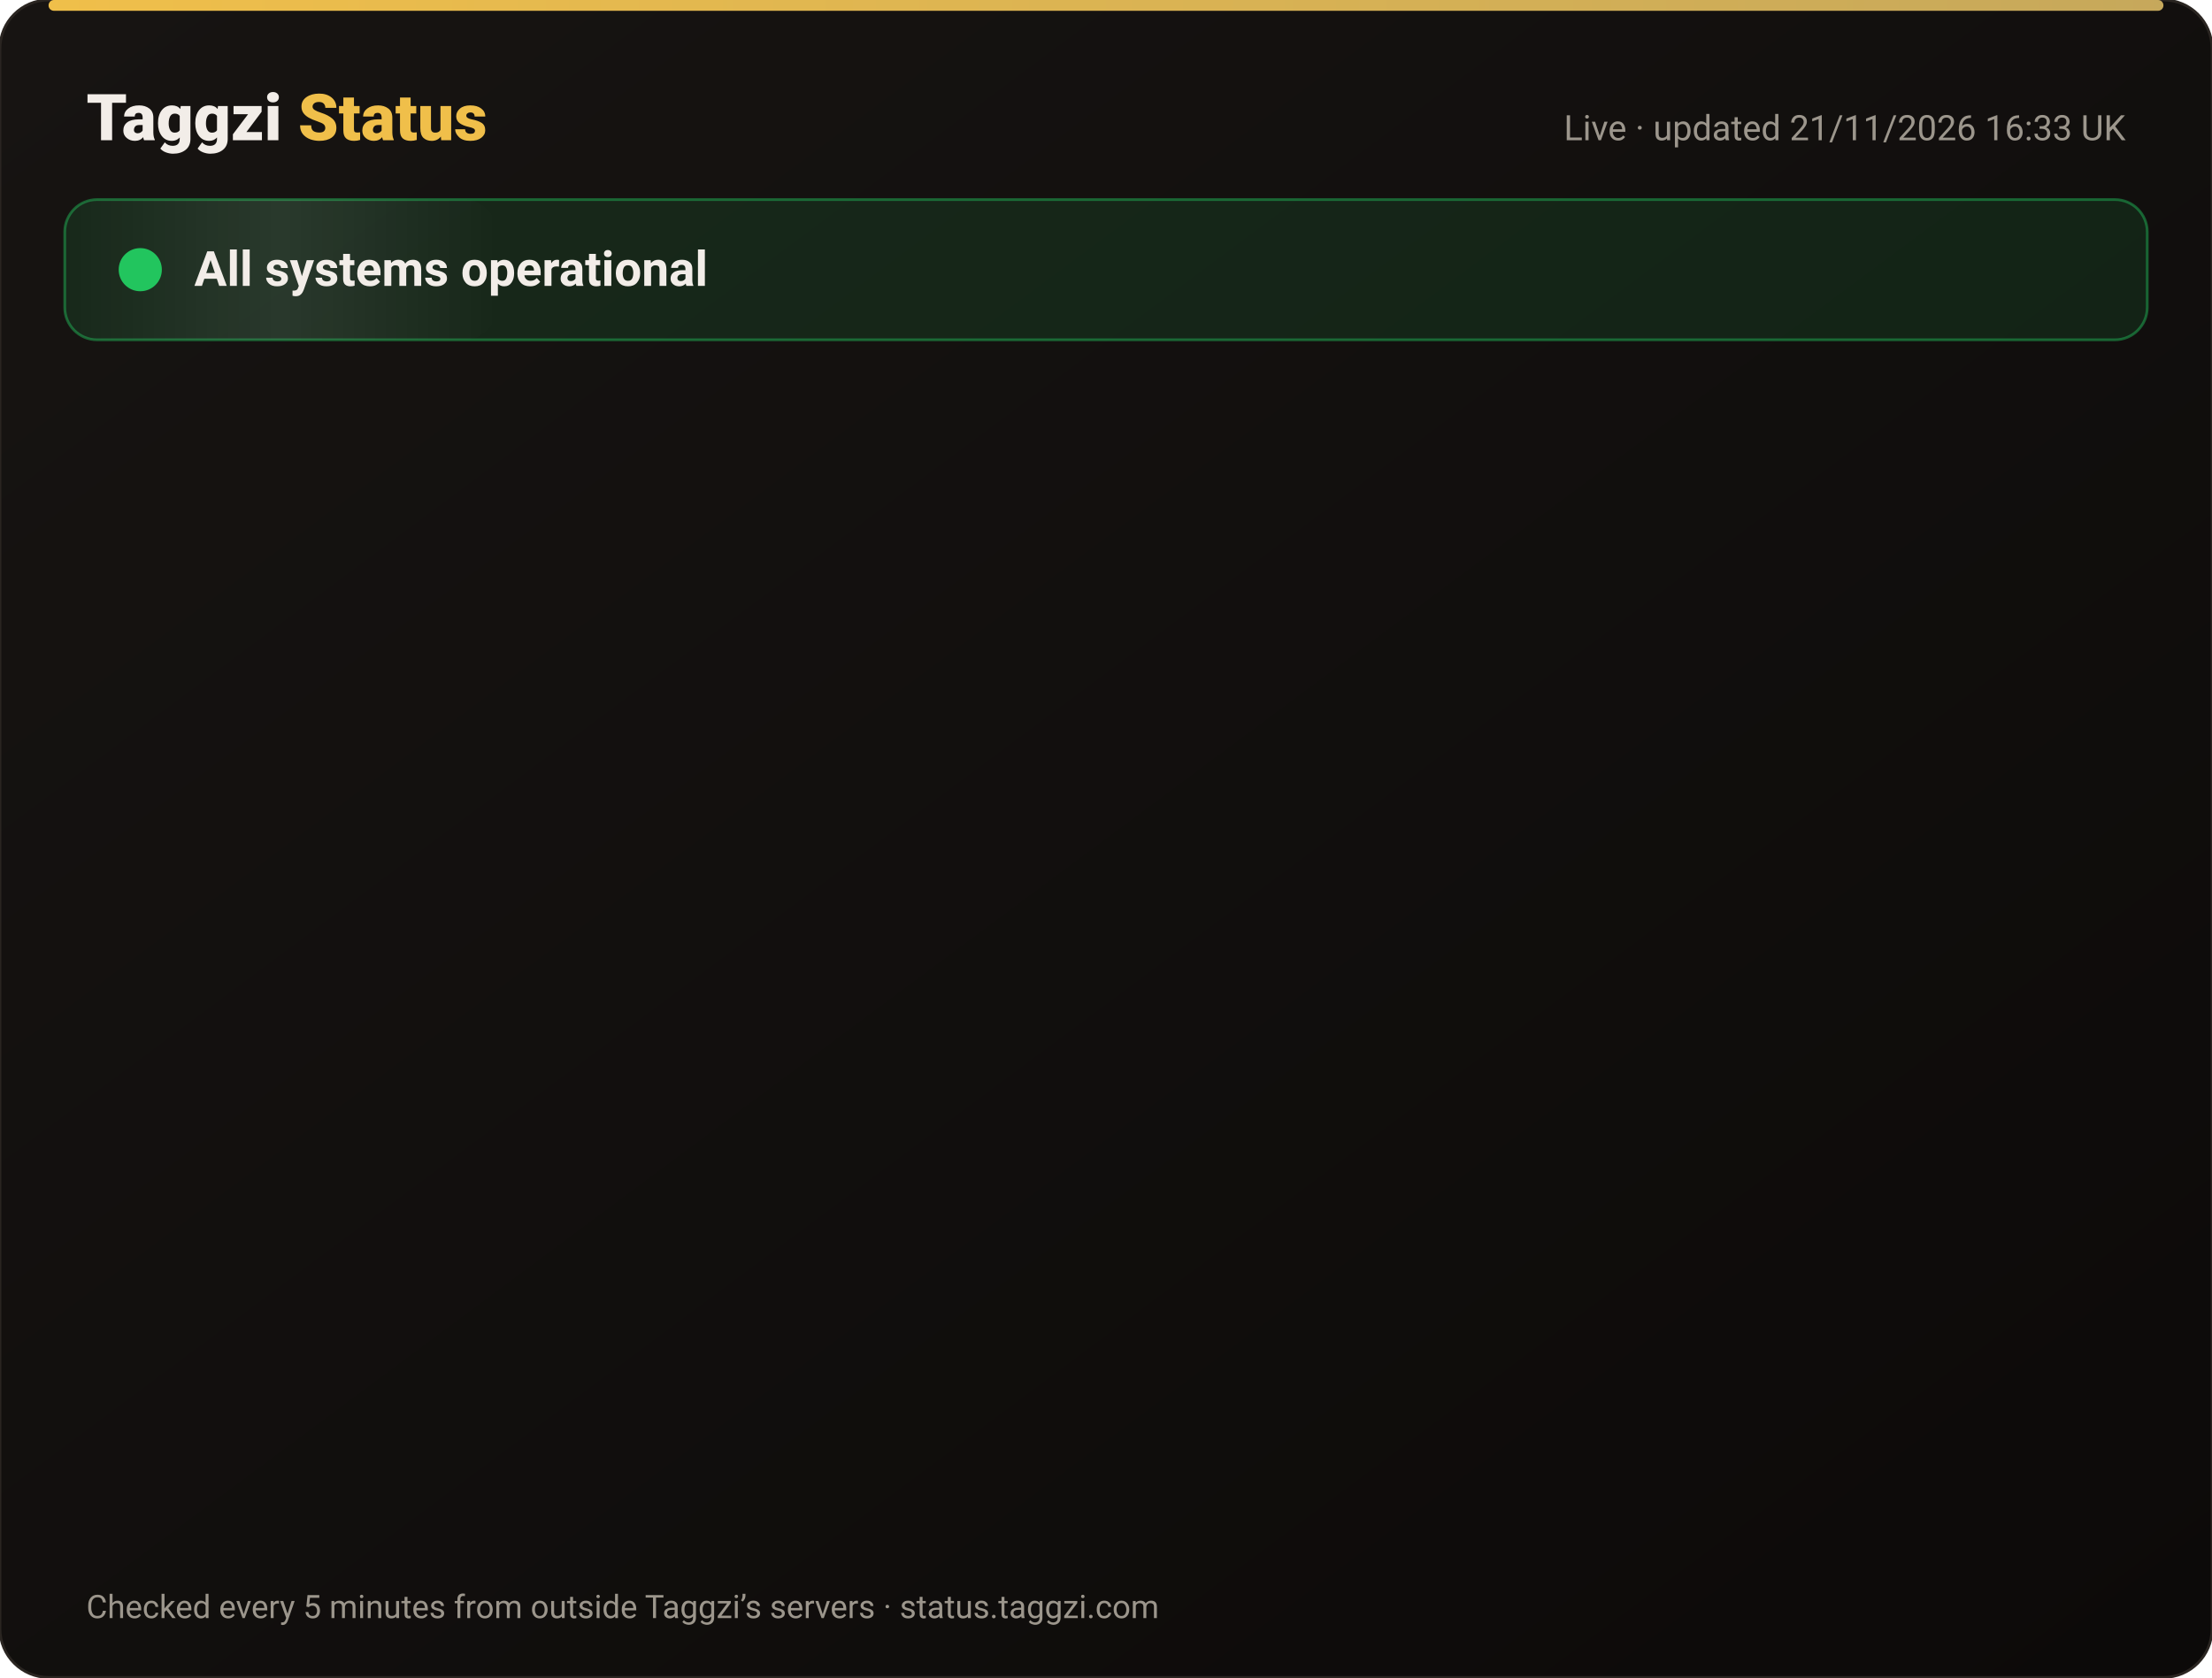
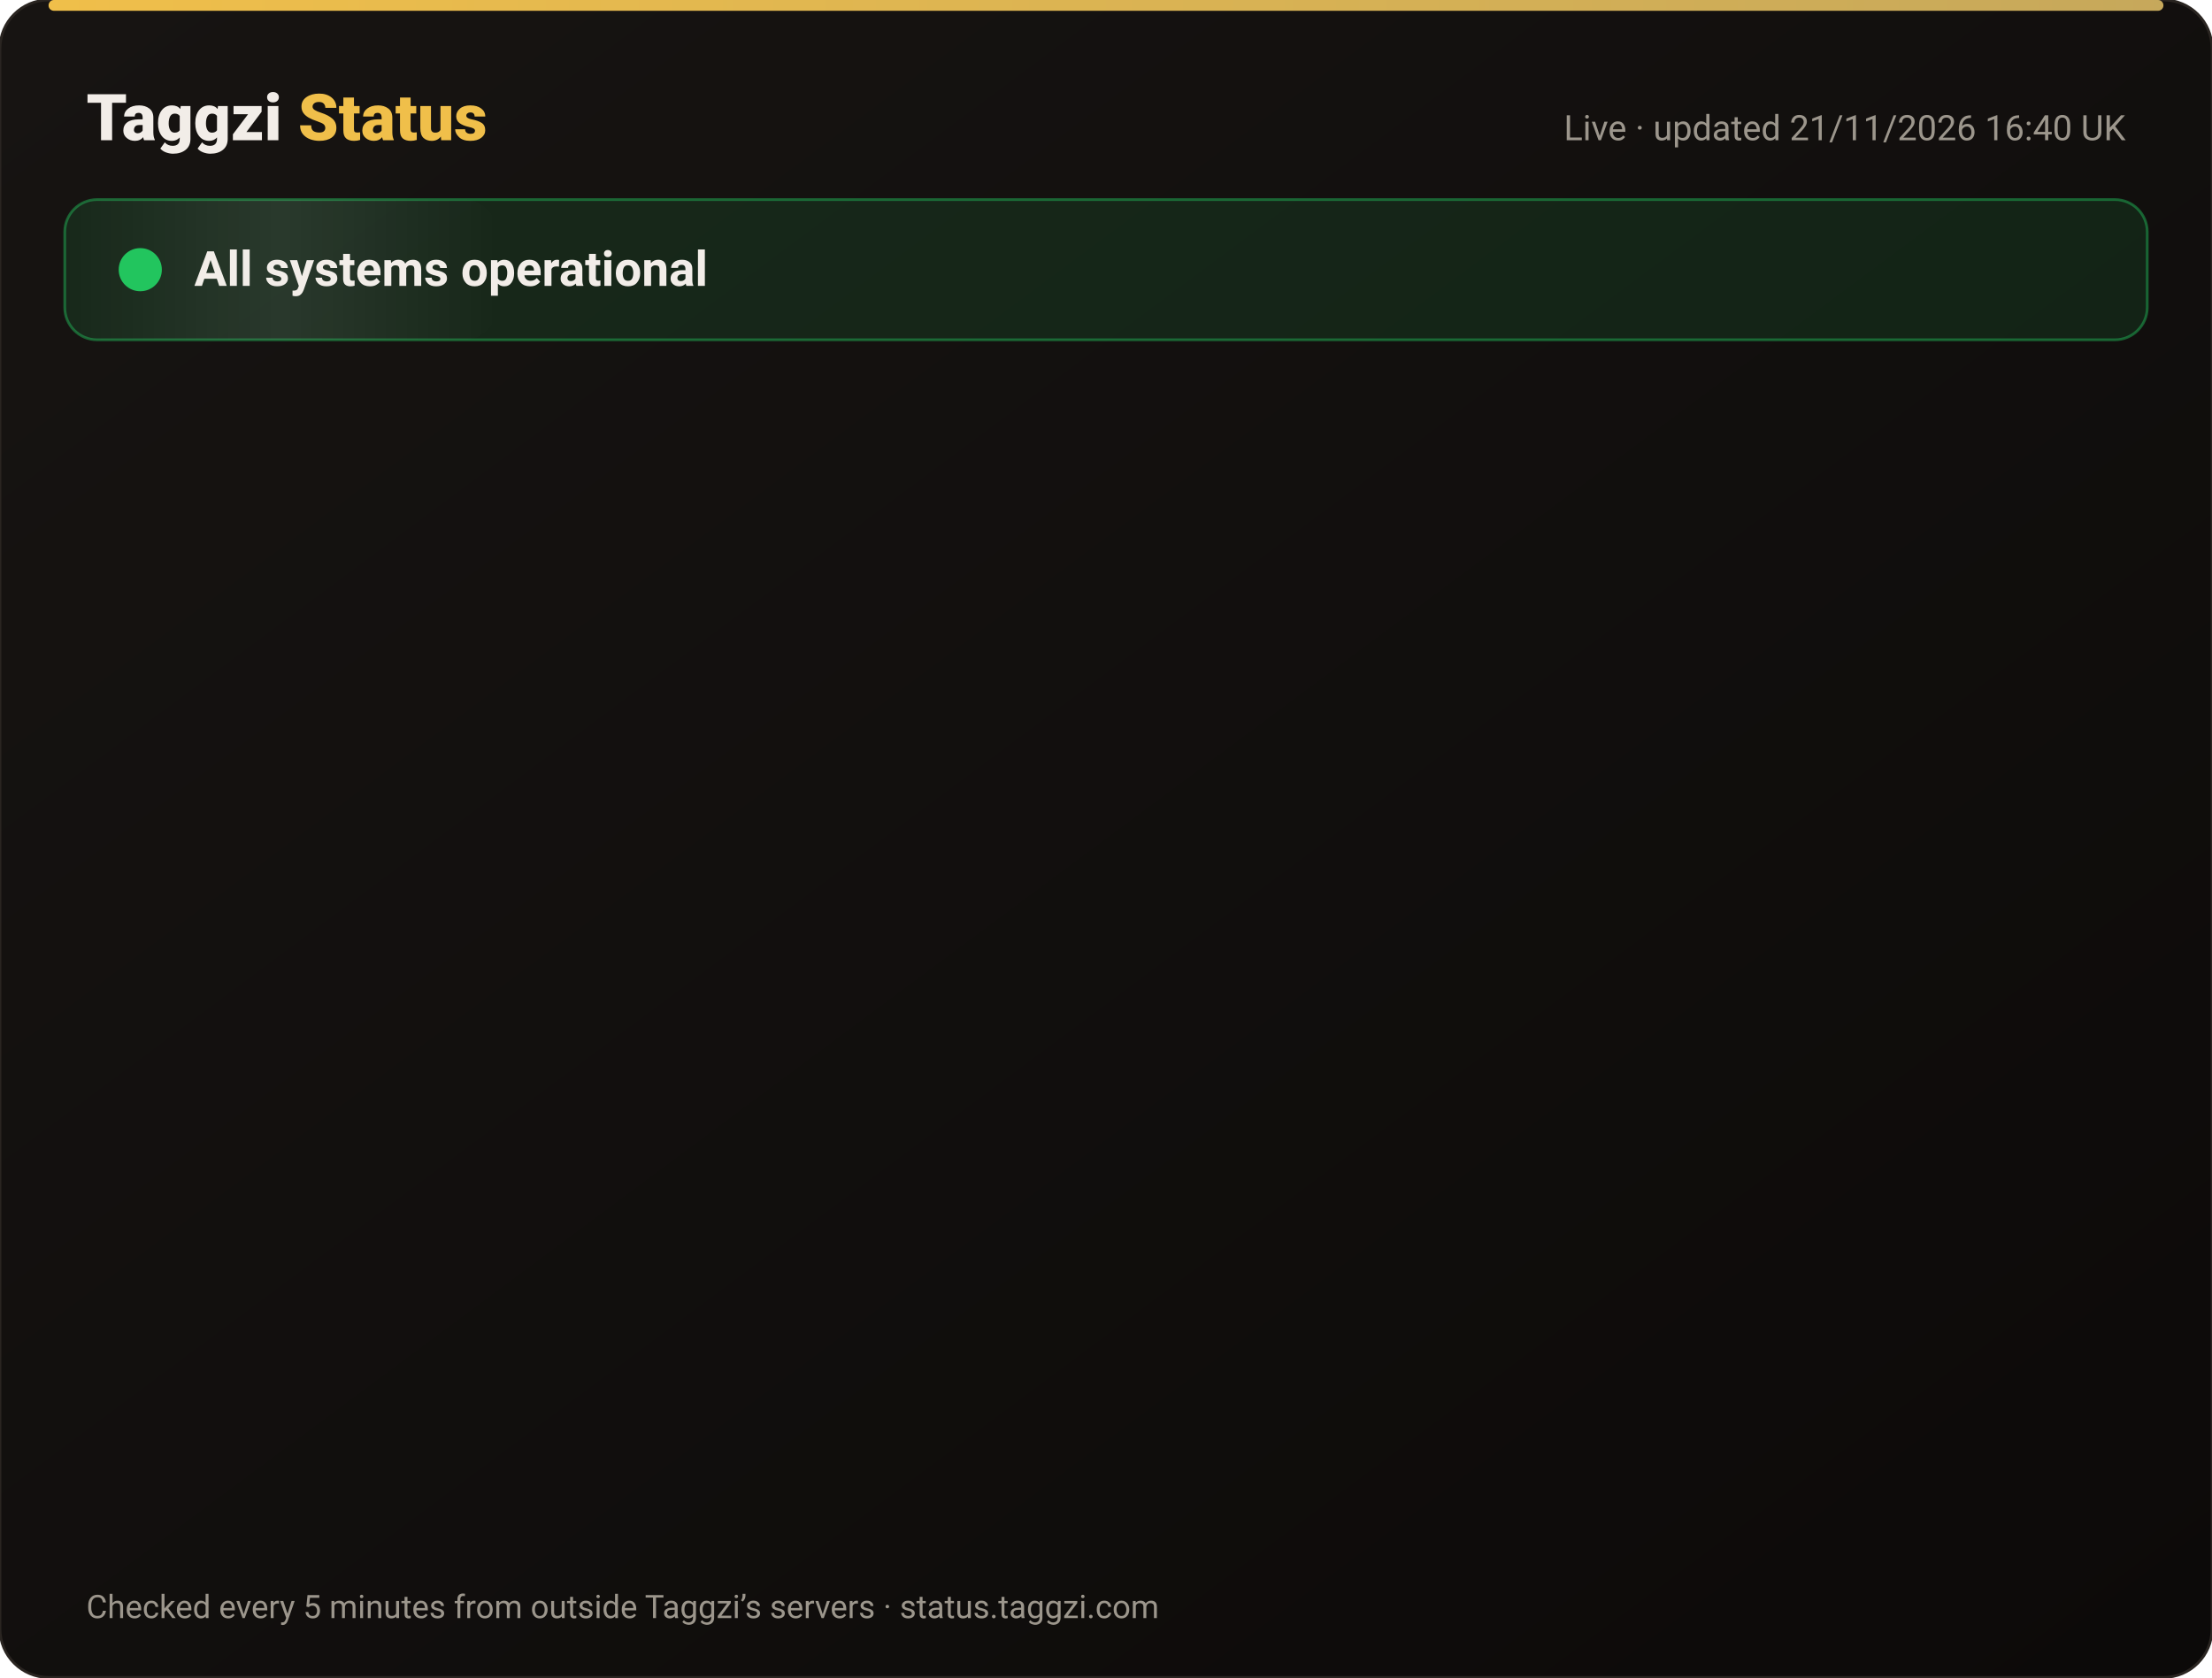
<svg xmlns="http://www.w3.org/2000/svg" width="820" height="622" viewBox="0 0 820 622" font-family="-apple-system,Segoe UI,Roboto,Helvetica,Arial,sans-serif">
  <defs>
    <linearGradient id="bg" x1="0" y1="0" x2="1" y2="1">
      <stop offset="0" stop-color="#171412" />
      <stop offset="1" stop-color="#0C0A09" />
    </linearGradient>
    <linearGradient id="gold" x1="0" x2="1">
      <stop offset="0" stop-color="#F0BF4A" />
      <stop offset="1" stop-color="#c6a85b" />
    </linearGradient>
    <linearGradient id="shine" x1="0" x2="1">
      <stop offset="0" stop-color="#fff" stop-opacity="0" />
      <stop offset=".5" stop-color="#fff" stop-opacity=".08" />
      <stop offset="1" stop-color="#fff" stop-opacity="0" />
    </linearGradient>
  </defs>
  <rect width="820" height="622" rx="18" fill="url(#bg)" stroke="#2a2521" />
  <rect x="18" y="0" width="784" height="4" rx="2" fill="url(#gold)" />
  <text x="32" y="52" font-size="24" font-weight="800" fill="#F2EDE8">Taggzi <tspan fill="#F0BF4A">Status</tspan>
  </text>
-   <text x="788" y="52" font-size="13" fill="#9C968C" text-anchor="end">Live · updated 21/11/2026 16:33 UK</text>
+   <text x="788" y="52" font-size="13" fill="#9C968C" text-anchor="end">Live · updated 21/11/2026 16:40 UK</text>
  <rect x="24" y="74" width="772" height="52" rx="12" fill="#22c55e" fill-opacity=".12" stroke="#22c55e" stroke-opacity=".45" />
  <rect x="24" y="74" width="160" height="52" rx="12" fill="url(#shine)">
    <animate attributeName="x" from="-160" to="820" dur="4s" repeatCount="indefinite" />
  </rect>
  <circle cx="52" cy="100" r="7" fill="#22c55e" />
  <circle cx="52" cy="100" r="7" fill="none" stroke="#22c55e" stroke-width="2">
    <animate attributeName="r" values="7;15;7" dur="2s" repeatCount="indefinite" />
    <animate attributeName="opacity" values=".9;0;.9" dur="2s" repeatCount="indefinite" />
  </circle>
  <text x="72" y="106" font-size="18" font-weight="700" fill="#F2EDE8">All systems operational</text>
  <g opacity="0">
    <animate attributeName="opacity" from="0" to="1" begin="0.00s" dur=".6s" fill="freeze" />
    <line x1="32" y1="188" x2="788" y2="188" stroke="#2a2521" />
    <circle cx="44" cy="166" r="6" fill="#22c55e">
      <animate attributeName="opacity" values="1;.45;1" dur="2.4s" begin="0.00s" repeatCount="indefinite" />
    </circle>
    <text x="62" y="171" font-size="15" font-weight="650" fill="#F2EDE8">Website</text>
    <text x="630" y="171" font-size="13" fill="#9C968C" text-anchor="end">99.97% uptime</text>
    <rect x="648" y="154" width="140" height="24" rx="12" fill="#22c55e" fill-opacity=".14" stroke="#22c55e" stroke-opacity=".5" />
    <text x="718" y="171" font-size="12" font-weight="700" fill="#22c55e" text-anchor="middle">Operational</text>
  </g>
  <g opacity="0">
    <animate attributeName="opacity" from="0" to="1" begin="0.15s" dur=".6s" fill="freeze" />
    <line x1="32" y1="234" x2="788" y2="234" stroke="#2a2521" />
    <circle cx="44" cy="212" r="6" fill="#22c55e">
      <animate attributeName="opacity" values="1;.45;1" dur="2.4s" begin="0.15s" repeatCount="indefinite" />
    </circle>
    <text x="62" y="217" font-size="15" font-weight="650" fill="#F2EDE8">Tag scans</text>
    <text x="630" y="217" font-size="13" fill="#9C968C" text-anchor="end">99.97% uptime</text>
    <rect x="648" y="200" width="140" height="24" rx="12" fill="#22c55e" fill-opacity=".14" stroke="#22c55e" stroke-opacity=".5" />
    <text x="718" y="217" font-size="12" font-weight="700" fill="#22c55e" text-anchor="middle">Operational</text>
  </g>
  <g opacity="0">
    <animate attributeName="opacity" from="0" to="1" begin="0.30s" dur=".6s" fill="freeze" />
    <line x1="32" y1="280" x2="788" y2="280" stroke="#2a2521" />
    <circle cx="44" cy="258" r="6" fill="#22c55e">
      <animate attributeName="opacity" values="1;.45;1" dur="2.4s" begin="0.30s" repeatCount="indefinite" />
    </circle>
    <text x="62" y="263" font-size="15" font-weight="650" fill="#F2EDE8">Manual tag lookup</text>
    <text x="630" y="263" font-size="13" fill="#9C968C" text-anchor="end">99.97% uptime</text>
    <rect x="648" y="246" width="140" height="24" rx="12" fill="#22c55e" fill-opacity=".14" stroke="#22c55e" stroke-opacity=".5" />
    <text x="718" y="263" font-size="12" font-weight="700" fill="#22c55e" text-anchor="middle">Operational</text>
  </g>
  <g opacity="0">
    <animate attributeName="opacity" from="0" to="1" begin="0.45s" dur=".6s" fill="freeze" />
    <line x1="32" y1="326" x2="788" y2="326" stroke="#2a2521" />
    <circle cx="44" cy="304" r="6" fill="#22c55e">
      <animate attributeName="opacity" values="1;.45;1" dur="2.4s" begin="0.45s" repeatCount="indefinite" />
    </circle>
    <text x="62" y="309" font-size="15" font-weight="650" fill="#F2EDE8">App &amp; login</text>
    <text x="630" y="309" font-size="13" fill="#9C968C" text-anchor="end">99.97% uptime</text>
    <rect x="648" y="292" width="140" height="24" rx="12" fill="#22c55e" fill-opacity=".14" stroke="#22c55e" stroke-opacity=".5" />
    <text x="718" y="309" font-size="12" font-weight="700" fill="#22c55e" text-anchor="middle">Operational</text>
  </g>
  <g opacity="0">
    <animate attributeName="opacity" from="0" to="1" begin="0.60s" dur=".6s" fill="freeze" />
    <line x1="32" y1="372" x2="788" y2="372" stroke="#2a2521" />
    <circle cx="44" cy="350" r="6" fill="#22c55e">
      <animate attributeName="opacity" values="1;.45;1" dur="2.4s" begin="0.60s" repeatCount="indefinite" />
    </circle>
    <text x="62" y="355" font-size="15" font-weight="650" fill="#F2EDE8">Community alerts</text>
    <text x="630" y="355" font-size="13" fill="#9C968C" text-anchor="end">99.97% uptime</text>
    <rect x="648" y="338" width="140" height="24" rx="12" fill="#22c55e" fill-opacity=".14" stroke="#22c55e" stroke-opacity=".5" />
    <text x="718" y="355" font-size="12" font-weight="700" fill="#22c55e" text-anchor="middle">Operational</text>
  </g>
  <g opacity="0">
    <animate attributeName="opacity" from="0" to="1" begin="0.75s" dur=".6s" fill="freeze" />
    <line x1="32" y1="418" x2="788" y2="418" stroke="#2a2521" />
    <circle cx="44" cy="396" r="6" fill="#22c55e">
      <animate attributeName="opacity" values="1;.45;1" dur="2.4s" begin="0.75s" repeatCount="indefinite" />
    </circle>
    <text x="62" y="401" font-size="15" font-weight="650" fill="#F2EDE8">Private calling</text>
    <text x="630" y="401" font-size="13" fill="#9C968C" text-anchor="end">99.97% uptime</text>
    <rect x="648" y="384" width="140" height="24" rx="12" fill="#22c55e" fill-opacity=".14" stroke="#22c55e" stroke-opacity=".5" />
    <text x="718" y="401" font-size="12" font-weight="700" fill="#22c55e" text-anchor="middle">Operational</text>
  </g>
  <g opacity="0">
    <animate attributeName="opacity" from="0" to="1" begin="0.90s" dur=".6s" fill="freeze" />
    <line x1="32" y1="464" x2="788" y2="464" stroke="#2a2521" />
    <circle cx="44" cy="442" r="6" fill="#22c55e">
      <animate attributeName="opacity" values="1;.45;1" dur="2.4s" begin="0.90s" repeatCount="indefinite" />
    </circle>
    <text x="62" y="447" font-size="15" font-weight="650" fill="#F2EDE8">Payments</text>
    <text x="630" y="447" font-size="13" fill="#9C968C" text-anchor="end">99.97% uptime</text>
    <rect x="648" y="430" width="140" height="24" rx="12" fill="#22c55e" fill-opacity=".14" stroke="#22c55e" stroke-opacity=".5" />
    <text x="718" y="447" font-size="12" font-weight="700" fill="#22c55e" text-anchor="middle">Operational</text>
  </g>
  <g opacity="0">
    <animate attributeName="opacity" from="0" to="1" begin="1.05s" dur=".6s" fill="freeze" />
    <line x1="32" y1="510" x2="788" y2="510" stroke="#2a2521" />
    <circle cx="44" cy="488" r="6" fill="#22c55e">
      <animate attributeName="opacity" values="1;.45;1" dur="2.4s" begin="1.05s" repeatCount="indefinite" />
    </circle>
    <text x="62" y="493" font-size="15" font-weight="650" fill="#F2EDE8">Email &amp; support</text>
    <text x="630" y="493" font-size="13" fill="#9C968C" text-anchor="end">99.97% uptime</text>
    <rect x="648" y="476" width="140" height="24" rx="12" fill="#22c55e" fill-opacity=".14" stroke="#22c55e" stroke-opacity=".5" />
    <text x="718" y="493" font-size="12" font-weight="700" fill="#22c55e" text-anchor="middle">Operational</text>
  </g>
  <g opacity="0">
    <animate attributeName="opacity" from="0" to="1" begin="1.20s" dur=".6s" fill="freeze" />
    <line x1="32" y1="556" x2="788" y2="556" stroke="#2a2521" />
    <circle cx="44" cy="534" r="6" fill="#22c55e">
      <animate attributeName="opacity" values="1;.45;1" dur="2.4s" begin="1.20s" repeatCount="indefinite" />
    </circle>
    <text x="62" y="539" font-size="15" font-weight="650" fill="#F2EDE8">Secure connection (SSL)</text>
    <text x="630" y="539" font-size="13" fill="#9C968C" text-anchor="end">100.00% uptime</text>
    <rect x="648" y="522" width="140" height="24" rx="12" fill="#22c55e" fill-opacity=".14" stroke="#22c55e" stroke-opacity=".5" />
    <text x="718" y="539" font-size="12" font-weight="700" fill="#22c55e" text-anchor="middle">Operational</text>
  </g>
  <text x="32" y="600" font-size="12" fill="#9C968C">Checked every 5 minutes from outside Taggzi’s servers · status.taggzi.com</text>
</svg>
